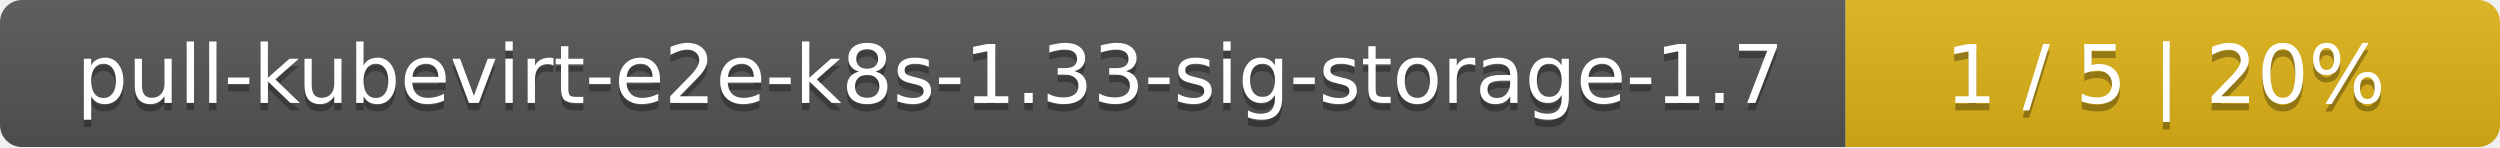
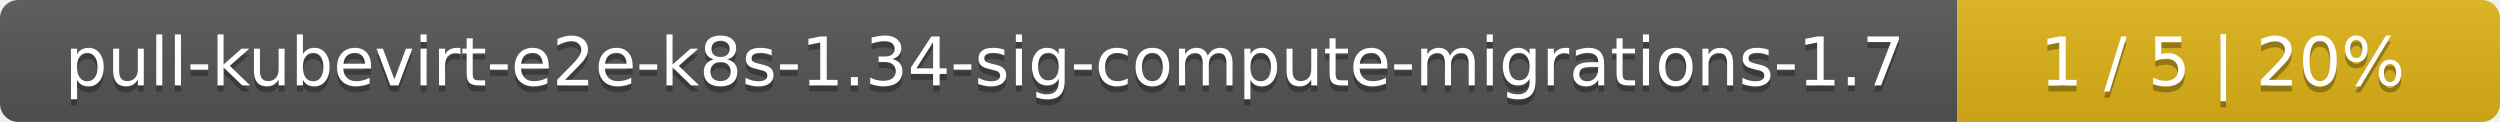
- <svg xmlns="http://www.w3.org/2000/svg" width="340" height="20">
+ <svg xmlns="http://www.w3.org/2000/svg" width="410" height="20">
  <linearGradient id="smooth" x2="0" y2="100%">
    <stop offset="0" stop-color="#bbb" stop-opacity=".1" />
    <stop offset="1" stop-opacity=".1" />
  </linearGradient>
  <mask id="round">
-     <rect width="340" height="20" rx="3" fill="#fff" />
+     <rect width="410" height="20" rx="3" fill="#fff" />
  </mask>
  <g mask="url(#round)">
-     <rect width="251" height="20" fill="#555" />
-     <rect x="251" width="89" height="20" fill="#dfb317" />
-     <rect width="340" height="20" fill="url(#smooth)" />
+     <rect width="321" height="20" fill="#555" />
+     <rect x="321" width="89" height="20" fill="#dfb317" />
+     <rect width="410" height="20" fill="url(#smooth)" />
  </g>
  <g fill="#fff" text-anchor="middle" font-family="DejaVu Sans,Verdana,Geneva,sans-serif" font-size="11">
-     <text x="126.5" y="15" fill="#010101" fill-opacity=".3">pull-kubevirt-e2e-k8s-1.33-sig-storage-1.7</text>
-     <text x="126.5" y="14">pull-kubevirt-e2e-k8s-1.33-sig-storage-1.7</text>
-     <text x="294.5" y="15" fill="#010101" fill-opacity=".3">1 / 5    |    20%</text>
-     <text x="294.5" y="14">1 / 5    |    20%</text>
+     <text x="161.5" y="15" fill="#010101" fill-opacity=".3">pull-kubevirt-e2e-k8s-1.34-sig-compute-migrations-1.7</text>
+     <text x="161.5" y="14">pull-kubevirt-e2e-k8s-1.34-sig-compute-migrations-1.7</text>
+     <text x="364.5" y="15" fill="#010101" fill-opacity=".3">1 / 5    |    20%</text>
+     <text x="364.5" y="14">1 / 5    |    20%</text>
  </g>
</svg>
